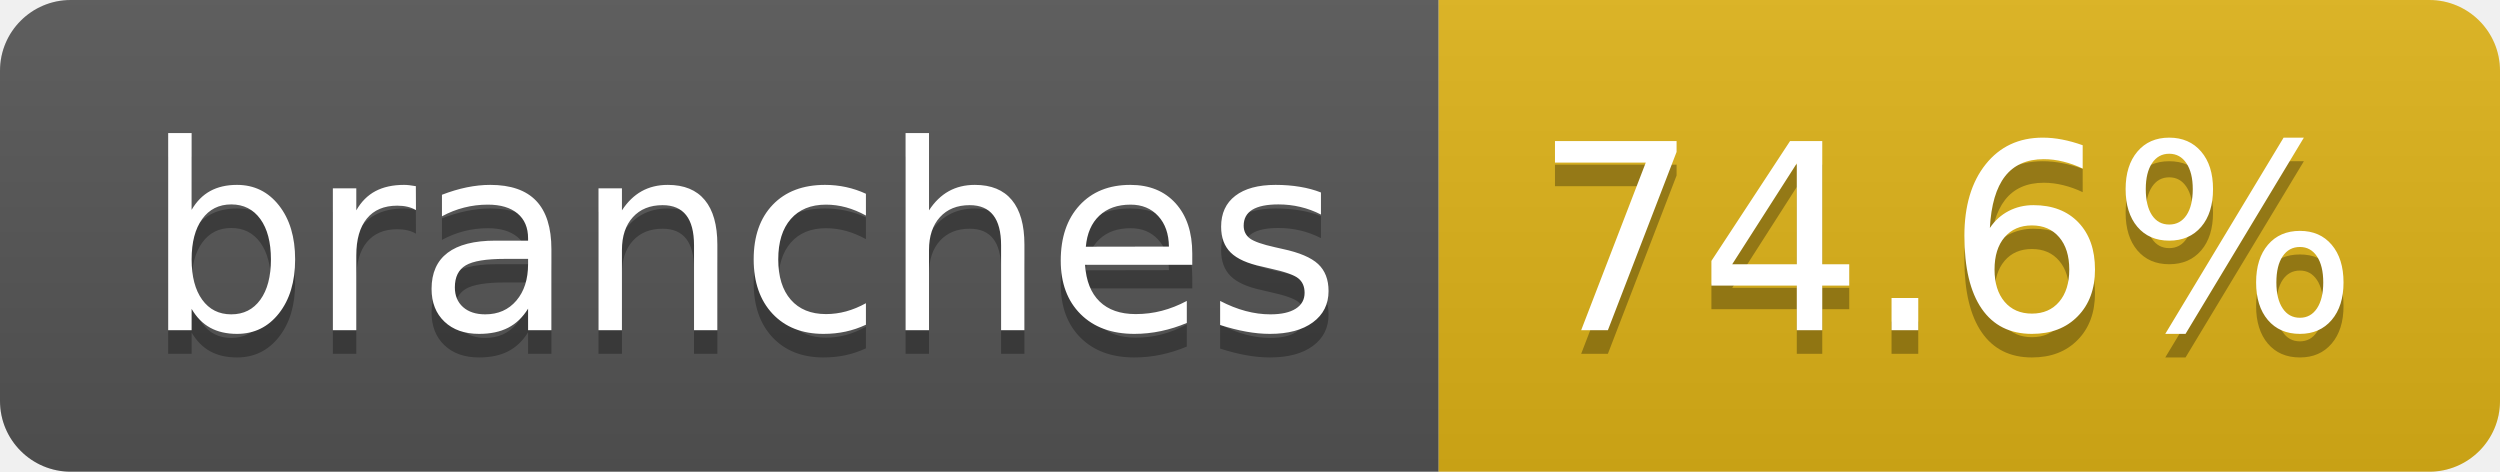
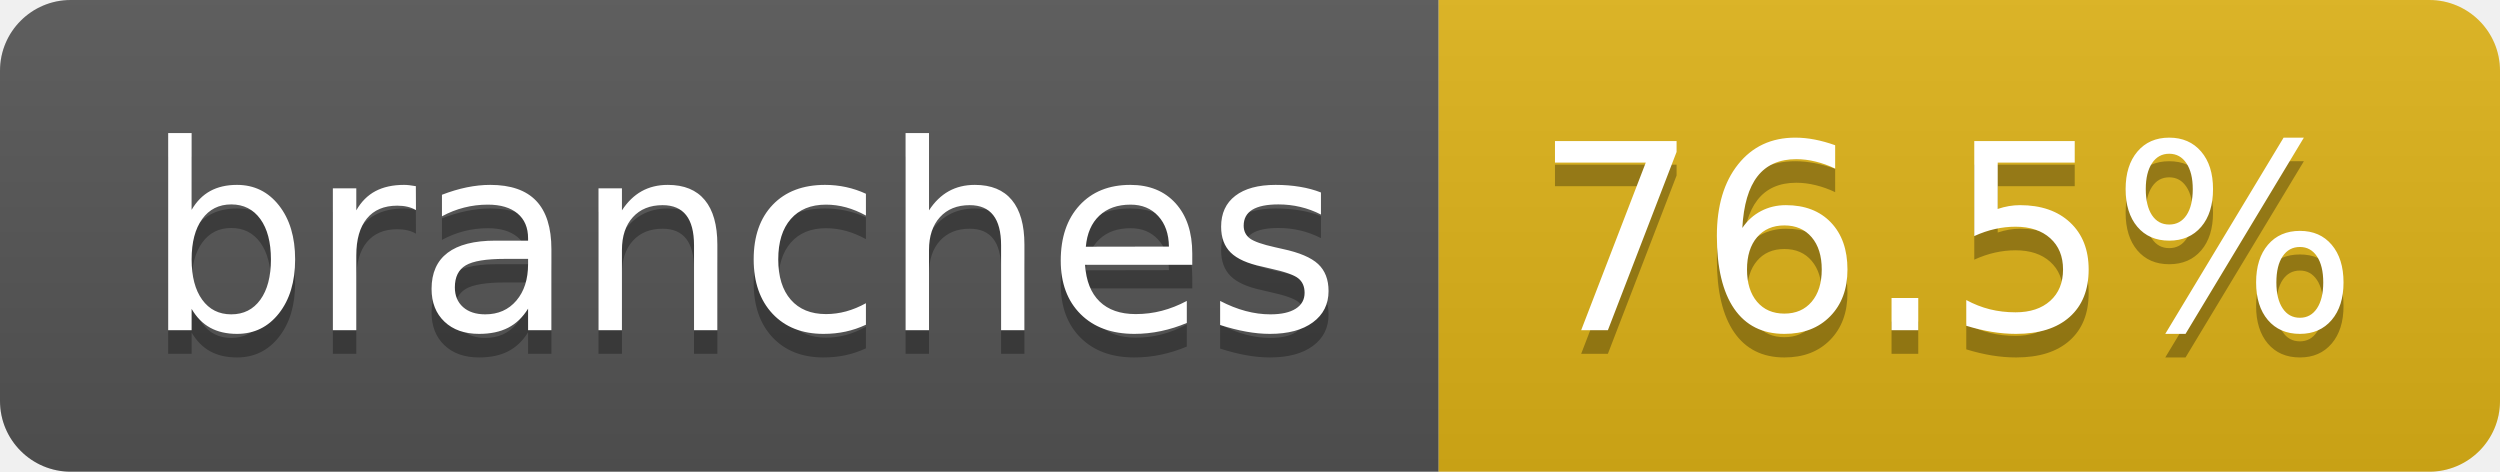
- <svg xmlns="http://www.w3.org/2000/svg" width="106" height="20" role="img" aria-label="branches: 74.6%">
+ <svg xmlns="http://www.w3.org/2000/svg" width="106" height="20" role="img" aria-label="branches: 76.5%">
  <linearGradient id="s" x2="0" y2="100%">
    <stop offset="0" stop-color="#bbb" stop-opacity=".1" />
    <stop offset="1" stop-opacity=".1" />
  </linearGradient>
  <clipPath id="r">
    <rect width="106" height="20" rx="3" fill="#fff" />
  </clipPath>
  <g clip-path="url(#r)">
    <rect width="61" height="20" fill="#555" />
    <rect x="61" width="45" height="20" fill="#dfb317" />
    <rect width="106" height="20" fill="url(#s)" />
  </g>
  <g fill="#fff" text-anchor="middle" font-family="Verdana,Geneva,DejaVu Sans,sans-serif" text-rendering="geometricPrecision" font-size="110">
    <text aria-hidden="true" x="315" y="150" fill="#010101" fill-opacity=".3" transform="scale(.1)" textLength="507">branches</text>
    <text x="315" y="140" transform="scale(.1)" fill="#fff" textLength="507">branches</text>
-     <text aria-hidden="true" x="825" y="150" fill="#010101" fill-opacity=".3" transform="scale(.1)" textLength="350">74.6%</text>
-     <text x="825" y="140" transform="scale(.1)" fill="#fff" textLength="350">74.6%</text>
+     <text aria-hidden="true" x="825" y="150" fill="#010101" fill-opacity=".3" transform="scale(.1)" textLength="350">76.5%</text>
+     <text x="825" y="140" transform="scale(.1)" fill="#fff" textLength="350">76.5%</text>
  </g>
</svg>
